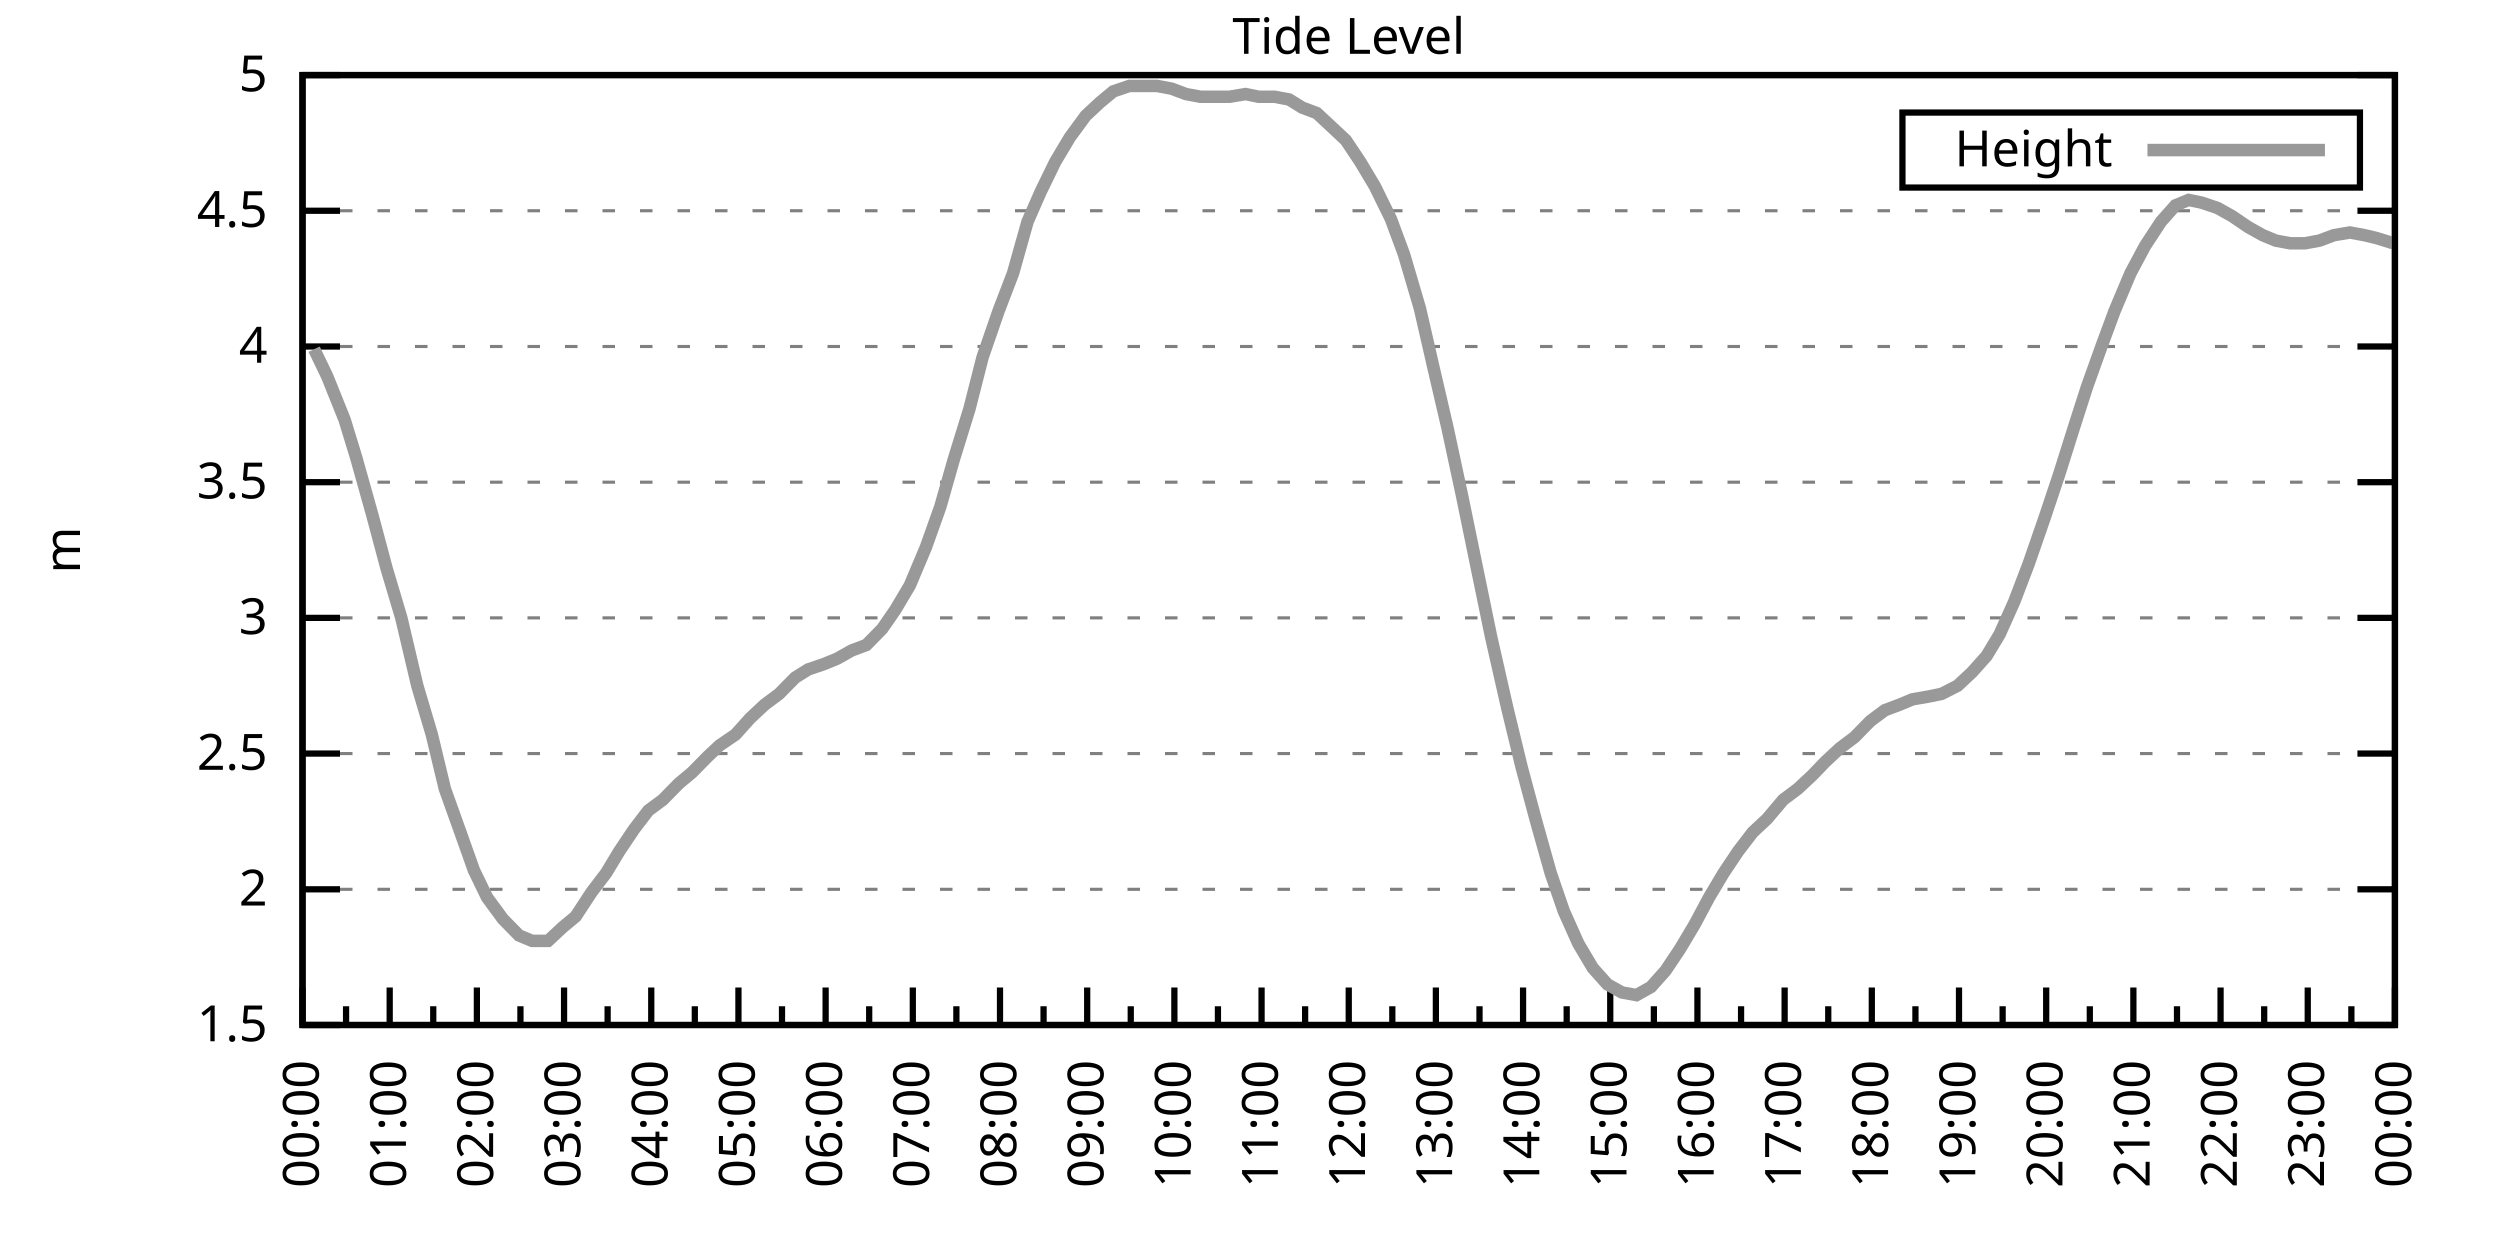
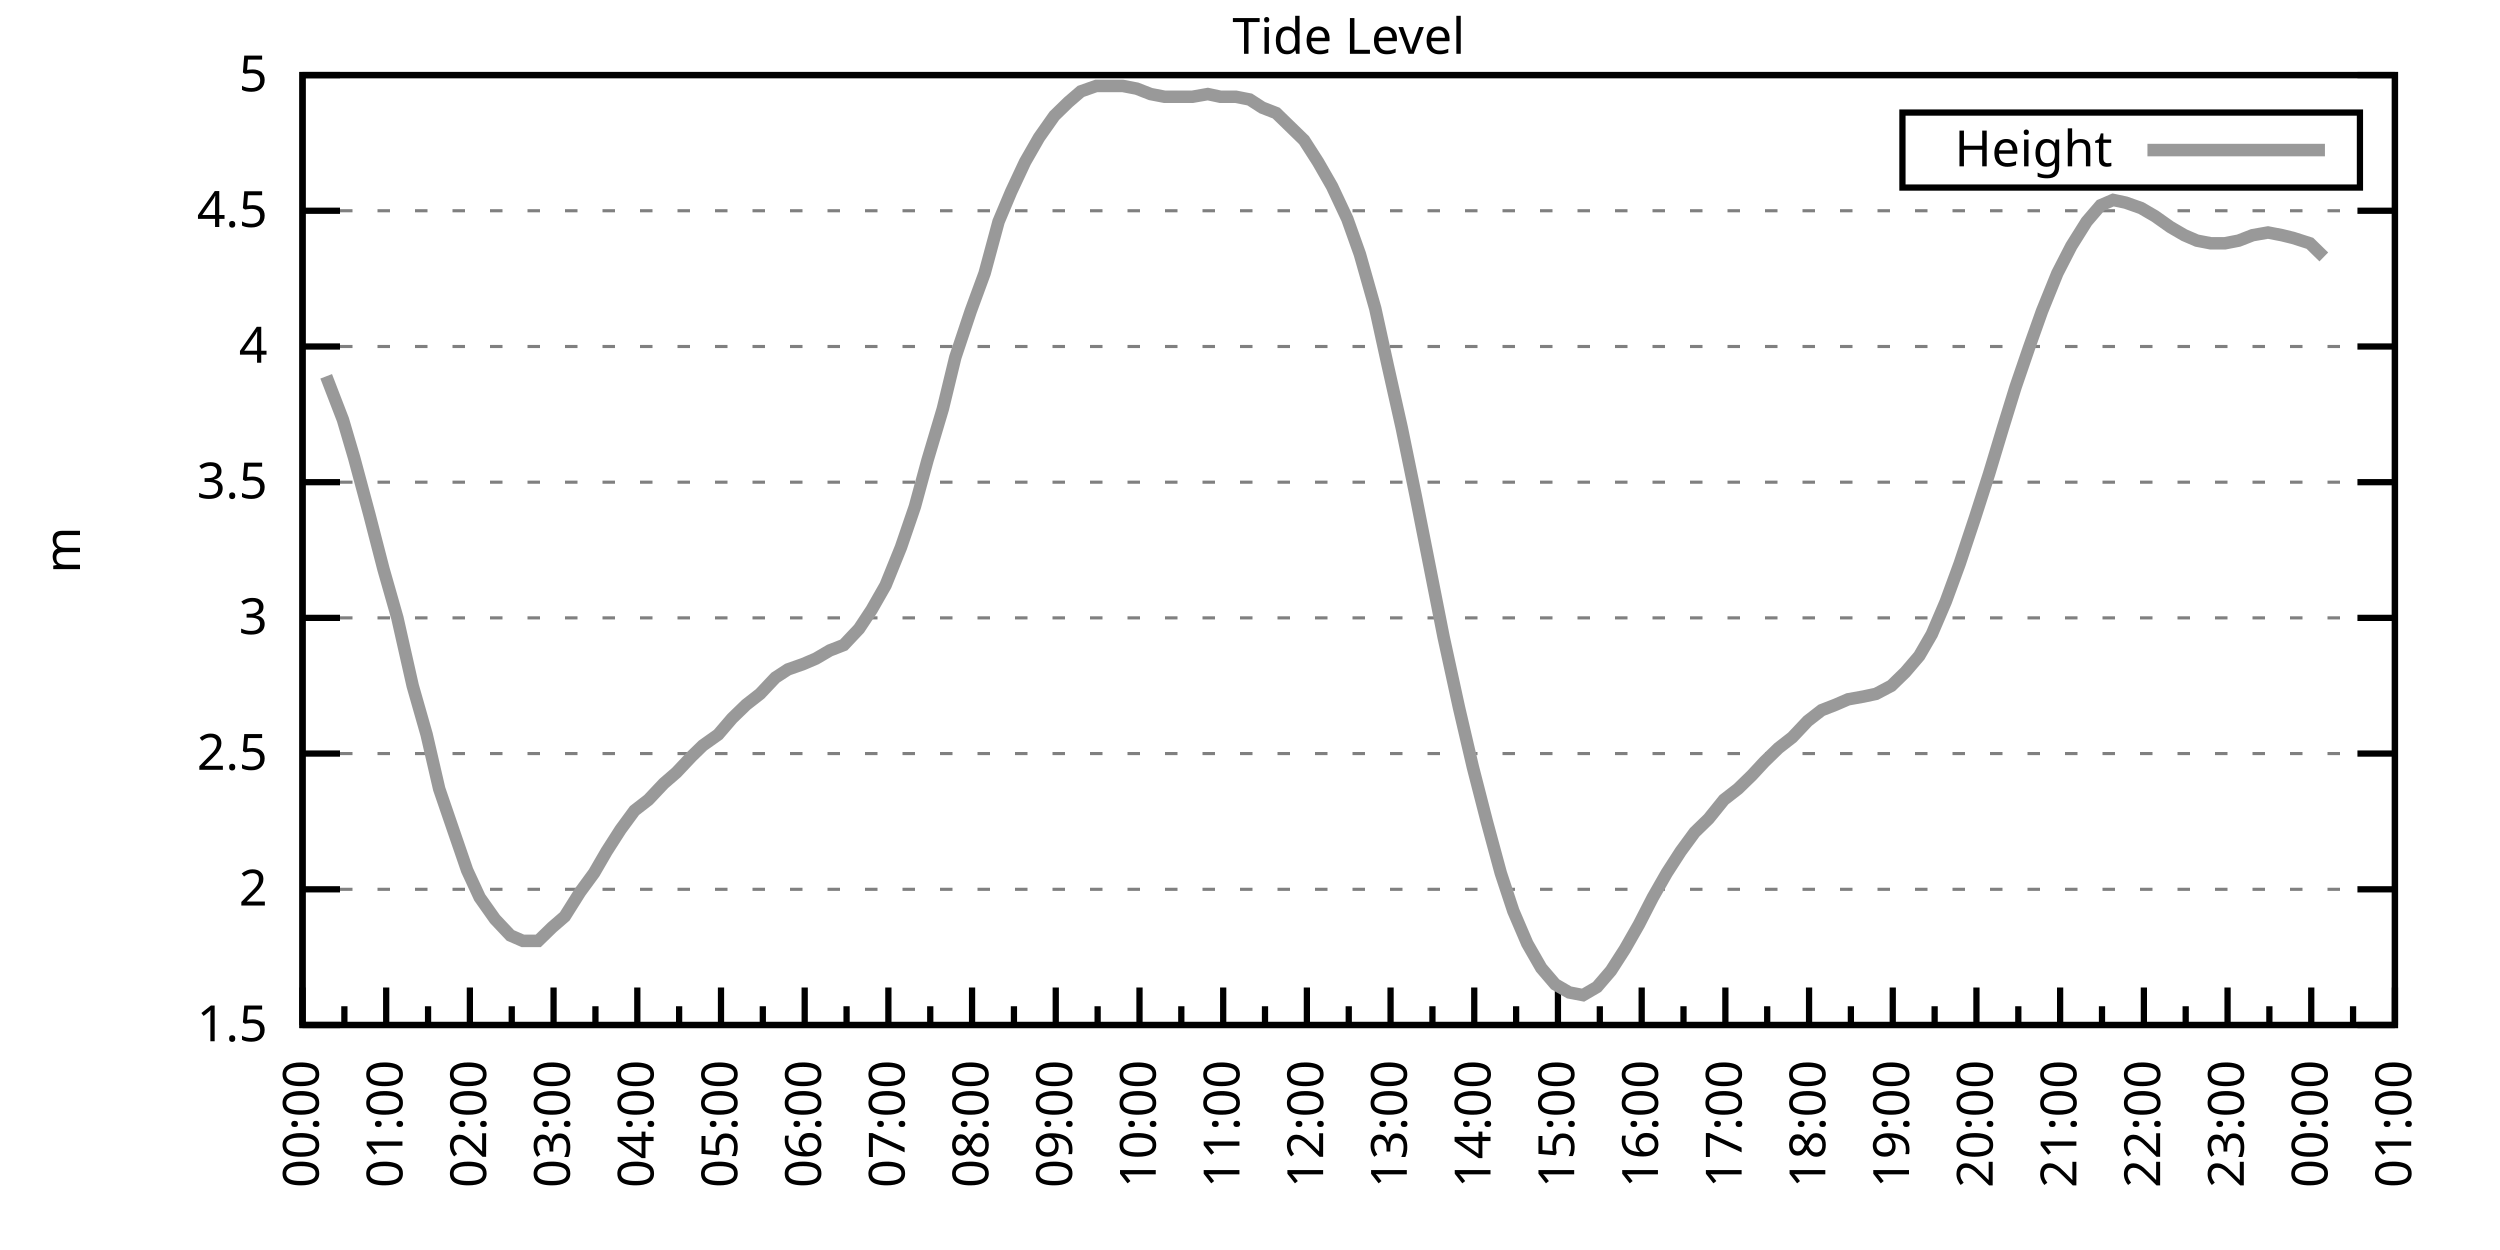
<svg xmlns="http://www.w3.org/2000/svg" xmlns:xlink="http://www.w3.org/1999/xlink" width="400" height="200" viewBox="0 0 400 200">
  <g id="gnuplot_canvas">
    <rect x="0" y="0" width="400" height="200" fill="none" />
    <defs>
      <circle id="gpDot" r="0.5" stroke-width="0.5" stroke="currentColor" />
      <path id="gpPt0" stroke-width="0.333" stroke="currentColor" d="M-1,0 h2 M0,-1 v2" />
      <path id="gpPt1" stroke-width="0.333" stroke="currentColor" d="M-1,-1 L1,1 M1,-1 L-1,1" />
      <path id="gpPt2" stroke-width="0.333" stroke="currentColor" d="M-1,0 L1,0 M0,-1 L0,1 M-1,-1 L1,1 M-1,1 L1,-1" />
      <rect id="gpPt3" stroke-width="0.333" stroke="currentColor" x="-1" y="-1" width="2" height="2" />
      <rect id="gpPt4" stroke-width="0.333" stroke="currentColor" fill="currentColor" x="-1" y="-1" width="2" height="2" />
      <circle id="gpPt5" stroke-width="0.333" stroke="currentColor" cx="0" cy="0" r="1" />
      <use xlink:href="#gpPt5" id="gpPt6" fill="currentColor" stroke="none" />
      <path id="gpPt7" stroke-width="0.333" stroke="currentColor" d="M0,-1.33 L-1.33,0.67 L1.33,0.67 z" />
      <use xlink:href="#gpPt7" id="gpPt8" fill="currentColor" stroke="none" />
      <use xlink:href="#gpPt7" id="gpPt9" stroke="currentColor" transform="rotate(180)" />
      <use xlink:href="#gpPt9" id="gpPt10" fill="currentColor" stroke="none" />
      <use xlink:href="#gpPt3" id="gpPt11" stroke="currentColor" transform="rotate(45)" />
      <use xlink:href="#gpPt11" id="gpPt12" fill="currentColor" stroke="none" />
      <path id="gpPt13" stroke-width="0.333" stroke="currentColor" d="M0,1.330 L1.265,0.411 L0.782,-1.067 L-0.782,-1.076 L-1.265,0.411 z" />
      <use xlink:href="#gpPt13" id="gpPt14" fill="currentColor" stroke="none" />
      <filter id="textbox" filterUnits="objectBoundingBox" x="0" y="0" height="1" width="1">
        <feFlood flood-color="white" flood-opacity="1" result="bgnd" />
        <feComposite in="SourceGraphic" in2="bgnd" operator="atop" />
      </filter>
      <filter id="greybox" filterUnits="objectBoundingBox" x="0" y="0" height="1" width="1">
        <feFlood flood-color="lightgrey" flood-opacity="1" result="grey" />
        <feComposite in="SourceGraphic" in2="grey" operator="atop" />
      </filter>
    </defs>
    <g fill="none" color="white" stroke="currentColor" stroke-width="1.00" stroke-linecap="butt" stroke-linejoin="miter">
</g>
    <g fill="none" color="black" stroke="currentColor" stroke-width="1.00" stroke-linecap="butt" stroke-linejoin="miter">
      <g stroke="none" shape-rendering="crispEdges">
        <polygon fill="rgb(255, 255, 255)" points="48.40,164.00 383.18,164.00 383.18,12.02 48.40,12.02 " />
      </g>
    </g>
    <g fill="none" color="black" stroke="currentColor" stroke-width="1.00" stroke-linecap="butt" stroke-linejoin="miter">
</g>
    <g fill="none" color="black" stroke="black" stroke-width="0.50" stroke-linecap="butt" stroke-linejoin="miter">
</g>
    <g fill="none" color="gray" stroke="currentColor" stroke-width="0.50" stroke-linecap="butt" stroke-linejoin="miter">
      <path stroke="gray" stroke-dasharray="2,4" class="gridline" d="M48.40,164.00 L383.19,164.00  " />
    </g>
    <g fill="none" color="gray" stroke="gray" stroke-width="1.00" stroke-linecap="butt" stroke-linejoin="miter">
</g>
    <g fill="none" color="black" stroke="currentColor" stroke-width="1.00" stroke-linecap="butt" stroke-linejoin="miter">
      <path stroke="black" d="M48.40,164.00 L54.40,164.00 M383.19,164.00 L377.19,164.00  " />
      <g transform="translate(42.80,166.60)" stroke="none" fill="black" font-family="Sans" font-size="8.00" text-anchor="end">
        <text>
          <tspan font-family="Sans"> 1.5</tspan>
        </text>
      </g>
    </g>
    <g fill="none" color="black" stroke="currentColor" stroke-width="1.00" stroke-linecap="butt" stroke-linejoin="miter">
</g>
    <g fill="none" color="black" stroke="black" stroke-width="0.50" stroke-linecap="butt" stroke-linejoin="miter">
</g>
    <g fill="none" color="gray" stroke="currentColor" stroke-width="0.50" stroke-linecap="butt" stroke-linejoin="miter">
      <path stroke="gray" stroke-dasharray="2,4" class="gridline" d="M48.40,142.29 L383.19,142.29  " />
    </g>
    <g fill="none" color="gray" stroke="gray" stroke-width="1.00" stroke-linecap="butt" stroke-linejoin="miter">
</g>
    <g fill="none" color="black" stroke="currentColor" stroke-width="1.00" stroke-linecap="butt" stroke-linejoin="miter">
      <path stroke="black" d="M48.40,142.29 L54.40,142.29 M383.19,142.29 L377.19,142.29  " />
      <g transform="translate(42.80,144.89)" stroke="none" fill="black" font-family="Sans" font-size="8.00" text-anchor="end">
        <text>
          <tspan font-family="Sans"> 2</tspan>
        </text>
      </g>
    </g>
    <g fill="none" color="black" stroke="currentColor" stroke-width="1.00" stroke-linecap="butt" stroke-linejoin="miter">
</g>
    <g fill="none" color="black" stroke="black" stroke-width="0.50" stroke-linecap="butt" stroke-linejoin="miter">
</g>
    <g fill="none" color="gray" stroke="currentColor" stroke-width="0.50" stroke-linecap="butt" stroke-linejoin="miter">
      <path stroke="gray" stroke-dasharray="2,4" class="gridline" d="M48.40,120.57 L383.19,120.57  " />
    </g>
    <g fill="none" color="gray" stroke="gray" stroke-width="1.00" stroke-linecap="butt" stroke-linejoin="miter">
</g>
    <g fill="none" color="black" stroke="currentColor" stroke-width="1.00" stroke-linecap="butt" stroke-linejoin="miter">
      <path stroke="black" d="M48.40,120.57 L54.40,120.57 M383.19,120.57 L377.19,120.57  " />
      <g transform="translate(42.80,123.17)" stroke="none" fill="black" font-family="Sans" font-size="8.00" text-anchor="end">
        <text>
          <tspan font-family="Sans"> 2.5</tspan>
        </text>
      </g>
    </g>
    <g fill="none" color="black" stroke="currentColor" stroke-width="1.00" stroke-linecap="butt" stroke-linejoin="miter">
</g>
    <g fill="none" color="black" stroke="black" stroke-width="0.50" stroke-linecap="butt" stroke-linejoin="miter">
</g>
    <g fill="none" color="gray" stroke="currentColor" stroke-width="0.50" stroke-linecap="butt" stroke-linejoin="miter">
      <path stroke="gray" stroke-dasharray="2,4" class="gridline" d="M48.40,98.86 L383.19,98.86  " />
    </g>
    <g fill="none" color="gray" stroke="gray" stroke-width="1.00" stroke-linecap="butt" stroke-linejoin="miter">
</g>
    <g fill="none" color="black" stroke="currentColor" stroke-width="1.00" stroke-linecap="butt" stroke-linejoin="miter">
      <path stroke="black" d="M48.40,98.86 L54.40,98.86 M383.19,98.86 L377.19,98.86  " />
      <g transform="translate(42.80,101.46)" stroke="none" fill="black" font-family="Sans" font-size="8.00" text-anchor="end">
        <text>
          <tspan font-family="Sans"> 3</tspan>
        </text>
      </g>
    </g>
    <g fill="none" color="black" stroke="currentColor" stroke-width="1.00" stroke-linecap="butt" stroke-linejoin="miter">
</g>
    <g fill="none" color="black" stroke="black" stroke-width="0.50" stroke-linecap="butt" stroke-linejoin="miter">
</g>
    <g fill="none" color="gray" stroke="currentColor" stroke-width="0.50" stroke-linecap="butt" stroke-linejoin="miter">
      <path stroke="gray" stroke-dasharray="2,4" class="gridline" d="M48.40,77.15 L383.19,77.15  " />
    </g>
    <g fill="none" color="gray" stroke="gray" stroke-width="1.00" stroke-linecap="butt" stroke-linejoin="miter">
</g>
    <g fill="none" color="black" stroke="currentColor" stroke-width="1.00" stroke-linecap="butt" stroke-linejoin="miter">
      <path stroke="black" d="M48.40,77.15 L54.40,77.15 M383.19,77.15 L377.19,77.15  " />
      <g transform="translate(42.80,79.75)" stroke="none" fill="black" font-family="Sans" font-size="8.00" text-anchor="end">
        <text>
          <tspan font-family="Sans"> 3.5</tspan>
        </text>
      </g>
    </g>
    <g fill="none" color="black" stroke="currentColor" stroke-width="1.00" stroke-linecap="butt" stroke-linejoin="miter">
</g>
    <g fill="none" color="black" stroke="black" stroke-width="0.50" stroke-linecap="butt" stroke-linejoin="miter">
</g>
    <g fill="none" color="gray" stroke="currentColor" stroke-width="0.50" stroke-linecap="butt" stroke-linejoin="miter">
      <path stroke="gray" stroke-dasharray="2,4" class="gridline" d="M48.40,55.44 L383.19,55.44  " />
    </g>
    <g fill="none" color="gray" stroke="gray" stroke-width="1.00" stroke-linecap="butt" stroke-linejoin="miter">
</g>
    <g fill="none" color="black" stroke="currentColor" stroke-width="1.00" stroke-linecap="butt" stroke-linejoin="miter">
      <path stroke="black" d="M48.40,55.44 L54.40,55.44 M383.19,55.44 L377.19,55.44  " />
      <g transform="translate(42.80,58.04)" stroke="none" fill="black" font-family="Sans" font-size="8.00" text-anchor="end">
        <text>
          <tspan font-family="Sans"> 4</tspan>
        </text>
      </g>
    </g>
    <g fill="none" color="black" stroke="currentColor" stroke-width="1.00" stroke-linecap="butt" stroke-linejoin="miter">
</g>
    <g fill="none" color="black" stroke="black" stroke-width="0.50" stroke-linecap="butt" stroke-linejoin="miter">
</g>
    <g fill="none" color="gray" stroke="currentColor" stroke-width="0.50" stroke-linecap="butt" stroke-linejoin="miter">
      <path stroke="gray" stroke-dasharray="2,4" class="gridline" d="M48.40,33.72 L383.19,33.72  " />
    </g>
    <g fill="none" color="gray" stroke="gray" stroke-width="1.00" stroke-linecap="butt" stroke-linejoin="miter">
</g>
    <g fill="none" color="black" stroke="currentColor" stroke-width="1.00" stroke-linecap="butt" stroke-linejoin="miter">
      <path stroke="black" d="M48.40,33.72 L54.40,33.72 M383.19,33.72 L377.19,33.72  " />
      <g transform="translate(42.80,36.32)" stroke="none" fill="black" font-family="Sans" font-size="8.00" text-anchor="end">
        <text>
          <tspan font-family="Sans"> 4.5</tspan>
        </text>
      </g>
    </g>
    <g fill="none" color="black" stroke="currentColor" stroke-width="1.00" stroke-linecap="butt" stroke-linejoin="miter">
</g>
    <g fill="none" color="black" stroke="black" stroke-width="0.50" stroke-linecap="butt" stroke-linejoin="miter">
</g>
    <g fill="none" color="gray" stroke="currentColor" stroke-width="0.50" stroke-linecap="butt" stroke-linejoin="miter">
      <path stroke="gray" stroke-dasharray="2,4" class="gridline" d="M48.40,12.01 L383.19,12.01  " />
    </g>
    <g fill="none" color="gray" stroke="gray" stroke-width="1.00" stroke-linecap="butt" stroke-linejoin="miter">
</g>
    <g fill="none" color="black" stroke="currentColor" stroke-width="1.00" stroke-linecap="butt" stroke-linejoin="miter">
      <path stroke="black" d="M48.40,12.01 L54.40,12.01 M383.19,12.01 L377.19,12.01  " />
      <g transform="translate(42.80,14.61)" stroke="none" fill="black" font-family="Sans" font-size="8.00" text-anchor="end">
        <text>
          <tspan font-family="Sans"> 5</tspan>
        </text>
      </g>
    </g>
    <g fill="none" color="black" stroke="currentColor" stroke-width="1.00" stroke-linecap="butt" stroke-linejoin="miter">
      <path stroke="black" d="M48.40,164.00 L48.40,158.00  " />
      <g transform="translate(51.00,169.60) rotate(270)" stroke="none" fill="black" font-family="Sans" font-size="8.00" text-anchor="end">
        <text>
          <tspan font-family="Sans">00:00</tspan>
        </text>
      </g>
    </g>
    <g fill="none" color="black" stroke="currentColor" stroke-width="1.00" stroke-linecap="butt" stroke-linejoin="miter">
-       <path stroke="black" d="M55.37,164.00 L55.37,161.00 M62.35,164.00 L62.35,158.00  " />
-       <g transform="translate(64.95,169.60) rotate(270)" stroke="none" fill="black" font-family="Sans" font-size="8.00" text-anchor="end">
+       <path stroke="black" d="M55.10,164.00 L55.10,161.00 M61.79,164.00 L61.79,158.00  " />
+       <g transform="translate(64.39,169.60) rotate(270)" stroke="none" fill="black" font-family="Sans" font-size="8.00" text-anchor="end">
        <text>
          <tspan font-family="Sans">01:00</tspan>
        </text>
      </g>
    </g>
    <g fill="none" color="black" stroke="currentColor" stroke-width="1.00" stroke-linecap="butt" stroke-linejoin="miter">
-       <path stroke="black" d="M69.32,164.00 L69.32,161.00 M76.30,164.00 L76.30,158.00  " />
-       <g transform="translate(78.90,169.60) rotate(270)" stroke="none" fill="black" font-family="Sans" font-size="8.00" text-anchor="end">
+       <path stroke="black" d="M68.49,164.00 L68.49,161.00 M75.18,164.00 L75.18,158.00  " />
+       <g transform="translate(77.78,169.60) rotate(270)" stroke="none" fill="black" font-family="Sans" font-size="8.00" text-anchor="end">
        <text>
          <tspan font-family="Sans">02:00</tspan>
        </text>
      </g>
    </g>
    <g fill="none" color="black" stroke="currentColor" stroke-width="1.00" stroke-linecap="butt" stroke-linejoin="miter">
-       <path stroke="black" d="M83.27,164.00 L83.27,161.00 M90.25,164.00 L90.25,158.00  " />
-       <g transform="translate(92.85,169.60) rotate(270)" stroke="none" fill="black" font-family="Sans" font-size="8.00" text-anchor="end">
+       <path stroke="black" d="M81.88,164.00 L81.88,161.00 M88.57,164.00 L88.57,158.00  " />
+       <g transform="translate(91.17,169.60) rotate(270)" stroke="none" fill="black" font-family="Sans" font-size="8.00" text-anchor="end">
        <text>
          <tspan font-family="Sans">03:00</tspan>
        </text>
      </g>
    </g>
    <g fill="none" color="black" stroke="currentColor" stroke-width="1.00" stroke-linecap="butt" stroke-linejoin="miter">
-       <path stroke="black" d="M97.22,164.00 L97.22,161.00 M104.20,164.00 L104.20,158.00  " />
-       <g transform="translate(106.80,169.60) rotate(270)" stroke="none" fill="black" font-family="Sans" font-size="8.00" text-anchor="end">
+       <path stroke="black" d="M95.27,164.00 L95.27,161.00 M101.97,164.00 L101.97,158.00  " />
+       <g transform="translate(104.57,169.60) rotate(270)" stroke="none" fill="black" font-family="Sans" font-size="8.00" text-anchor="end">
        <text>
          <tspan font-family="Sans">04:00</tspan>
        </text>
      </g>
    </g>
    <g fill="none" color="black" stroke="currentColor" stroke-width="1.00" stroke-linecap="butt" stroke-linejoin="miter">
-       <path stroke="black" d="M111.17,164.00 L111.17,161.00 M118.15,164.00 L118.15,158.00  " />
-       <g transform="translate(120.75,169.60) rotate(270)" stroke="none" fill="black" font-family="Sans" font-size="8.00" text-anchor="end">
+       <path stroke="black" d="M108.66,164.00 L108.66,161.00 M115.36,164.00 L115.36,158.00  " />
+       <g transform="translate(117.96,169.60) rotate(270)" stroke="none" fill="black" font-family="Sans" font-size="8.00" text-anchor="end">
        <text>
          <tspan font-family="Sans">05:00</tspan>
        </text>
      </g>
    </g>
    <g fill="none" color="black" stroke="currentColor" stroke-width="1.00" stroke-linecap="butt" stroke-linejoin="miter">
-       <path stroke="black" d="M125.12,164.00 L125.12,161.00 M132.10,164.00 L132.10,158.00  " />
-       <g transform="translate(134.70,169.60) rotate(270)" stroke="none" fill="black" font-family="Sans" font-size="8.00" text-anchor="end">
+       <path stroke="black" d="M122.05,164.00 L122.05,161.00 M128.75,164.00 L128.75,158.00  " />
+       <g transform="translate(131.35,169.60) rotate(270)" stroke="none" fill="black" font-family="Sans" font-size="8.00" text-anchor="end">
        <text>
          <tspan font-family="Sans">06:00</tspan>
        </text>
      </g>
    </g>
    <g fill="none" color="black" stroke="currentColor" stroke-width="1.00" stroke-linecap="butt" stroke-linejoin="miter">
-       <path stroke="black" d="M139.07,164.00 L139.07,161.00 M146.05,164.00 L146.05,158.00  " />
-       <g transform="translate(148.65,169.60) rotate(270)" stroke="none" fill="black" font-family="Sans" font-size="8.00" text-anchor="end">
+       <path stroke="black" d="M135.45,164.00 L135.45,161.00 M142.14,164.00 L142.14,158.00  " />
+       <g transform="translate(144.74,169.60) rotate(270)" stroke="none" fill="black" font-family="Sans" font-size="8.00" text-anchor="end">
        <text>
          <tspan font-family="Sans">07:00</tspan>
        </text>
      </g>
    </g>
    <g fill="none" color="black" stroke="currentColor" stroke-width="1.00" stroke-linecap="butt" stroke-linejoin="miter">
-       <path stroke="black" d="M153.02,164.00 L153.02,161.00 M160.00,164.00 L160.00,158.00  " />
-       <g transform="translate(162.60,169.60) rotate(270)" stroke="none" fill="black" font-family="Sans" font-size="8.00" text-anchor="end">
+       <path stroke="black" d="M148.84,164.00 L148.84,161.00 M155.53,164.00 L155.53,158.00  " />
+       <g transform="translate(158.13,169.60) rotate(270)" stroke="none" fill="black" font-family="Sans" font-size="8.00" text-anchor="end">
        <text>
          <tspan font-family="Sans">08:00</tspan>
        </text>
      </g>
    </g>
    <g fill="none" color="black" stroke="currentColor" stroke-width="1.00" stroke-linecap="butt" stroke-linejoin="miter">
-       <path stroke="black" d="M166.97,164.00 L166.97,161.00 M173.95,164.00 L173.95,158.00  " />
-       <g transform="translate(176.55,169.60) rotate(270)" stroke="none" fill="black" font-family="Sans" font-size="8.00" text-anchor="end">
+       <path stroke="black" d="M162.23,164.00 L162.23,161.00 M168.92,164.00 L168.92,158.00  " />
+       <g transform="translate(171.52,169.60) rotate(270)" stroke="none" fill="black" font-family="Sans" font-size="8.00" text-anchor="end">
        <text>
          <tspan font-family="Sans">09:00</tspan>
        </text>
      </g>
    </g>
    <g fill="none" color="black" stroke="currentColor" stroke-width="1.00" stroke-linecap="butt" stroke-linejoin="miter">
-       <path stroke="black" d="M180.92,164.00 L180.92,161.00 M187.90,164.00 L187.90,158.00  " />
-       <g transform="translate(190.50,169.60) rotate(270)" stroke="none" fill="black" font-family="Sans" font-size="8.00" text-anchor="end">
+       <path stroke="black" d="M175.62,164.00 L175.62,161.00 M182.32,164.00 L182.32,158.00  " />
+       <g transform="translate(184.92,169.60) rotate(270)" stroke="none" fill="black" font-family="Sans" font-size="8.00" text-anchor="end">
        <text>
          <tspan font-family="Sans">10:00</tspan>
        </text>
      </g>
    </g>
    <g fill="none" color="black" stroke="currentColor" stroke-width="1.00" stroke-linecap="butt" stroke-linejoin="miter">
-       <path stroke="black" d="M194.87,164.00 L194.87,161.00 M201.85,164.00 L201.85,158.00  " />
-       <g transform="translate(204.45,169.60) rotate(270)" stroke="none" fill="black" font-family="Sans" font-size="8.00" text-anchor="end">
+       <path stroke="black" d="M189.01,164.00 L189.01,161.00 M195.71,164.00 L195.71,158.00  " />
+       <g transform="translate(198.31,169.60) rotate(270)" stroke="none" fill="black" font-family="Sans" font-size="8.00" text-anchor="end">
        <text>
          <tspan font-family="Sans">11:00</tspan>
        </text>
      </g>
    </g>
    <g fill="none" color="black" stroke="currentColor" stroke-width="1.00" stroke-linecap="butt" stroke-linejoin="miter">
-       <path stroke="black" d="M208.82,164.00 L208.82,161.00 M215.80,164.00 L215.80,158.00  " />
-       <g transform="translate(218.40,169.60) rotate(270)" stroke="none" fill="black" font-family="Sans" font-size="8.00" text-anchor="end">
+       <path stroke="black" d="M202.40,164.00 L202.40,161.00 M209.10,164.00 L209.10,158.00  " />
+       <g transform="translate(211.70,169.60) rotate(270)" stroke="none" fill="black" font-family="Sans" font-size="8.00" text-anchor="end">
        <text>
          <tspan font-family="Sans">12:00</tspan>
        </text>
      </g>
    </g>
    <g fill="none" color="black" stroke="currentColor" stroke-width="1.00" stroke-linecap="butt" stroke-linejoin="miter">
-       <path stroke="black" d="M222.77,164.00 L222.77,161.00 M229.74,164.00 L229.74,158.00  " />
-       <g transform="translate(232.34,169.60) rotate(270)" stroke="none" fill="black" font-family="Sans" font-size="8.00" text-anchor="end">
+       <path stroke="black" d="M215.80,164.00 L215.80,161.00 M222.49,164.00 L222.49,158.00  " />
+       <g transform="translate(225.09,169.60) rotate(270)" stroke="none" fill="black" font-family="Sans" font-size="8.00" text-anchor="end">
        <text>
          <tspan font-family="Sans">13:00</tspan>
        </text>
      </g>
    </g>
    <g fill="none" color="black" stroke="currentColor" stroke-width="1.00" stroke-linecap="butt" stroke-linejoin="miter">
-       <path stroke="black" d="M236.72,164.00 L236.72,161.00 M243.69,164.00 L243.69,158.00  " />
-       <g transform="translate(246.29,169.60) rotate(270)" stroke="none" fill="black" font-family="Sans" font-size="8.00" text-anchor="end">
+       <path stroke="black" d="M229.19,164.00 L229.19,161.00 M235.88,164.00 L235.88,158.00  " />
+       <g transform="translate(238.48,169.60) rotate(270)" stroke="none" fill="black" font-family="Sans" font-size="8.00" text-anchor="end">
        <text>
          <tspan font-family="Sans">14:00</tspan>
        </text>
      </g>
    </g>
    <g fill="none" color="black" stroke="currentColor" stroke-width="1.00" stroke-linecap="butt" stroke-linejoin="miter">
-       <path stroke="black" d="M250.67,164.00 L250.67,161.00 M257.64,164.00 L257.64,158.00  " />
-       <g transform="translate(260.24,169.60) rotate(270)" stroke="none" fill="black" font-family="Sans" font-size="8.00" text-anchor="end">
+       <path stroke="black" d="M242.58,164.00 L242.58,161.00 M249.27,164.00 L249.27,158.00  " />
+       <g transform="translate(251.87,169.60) rotate(270)" stroke="none" fill="black" font-family="Sans" font-size="8.00" text-anchor="end">
        <text>
          <tspan font-family="Sans">15:00</tspan>
        </text>
      </g>
    </g>
    <g fill="none" color="black" stroke="currentColor" stroke-width="1.00" stroke-linecap="butt" stroke-linejoin="miter">
-       <path stroke="black" d="M264.62,164.00 L264.62,161.00 M271.59,164.00 L271.59,158.00  " />
-       <g transform="translate(274.19,169.60) rotate(270)" stroke="none" fill="black" font-family="Sans" font-size="8.00" text-anchor="end">
+       <path stroke="black" d="M255.97,164.00 L255.97,161.00 M262.67,164.00 L262.67,158.00  " />
+       <g transform="translate(265.27,169.60) rotate(270)" stroke="none" fill="black" font-family="Sans" font-size="8.00" text-anchor="end">
        <text>
          <tspan font-family="Sans">16:00</tspan>
        </text>
      </g>
    </g>
    <g fill="none" color="black" stroke="currentColor" stroke-width="1.00" stroke-linecap="butt" stroke-linejoin="miter">
-       <path stroke="black" d="M278.57,164.00 L278.57,161.00 M285.54,164.00 L285.54,158.00  " />
-       <g transform="translate(288.14,169.60) rotate(270)" stroke="none" fill="black" font-family="Sans" font-size="8.00" text-anchor="end">
+       <path stroke="black" d="M269.36,164.00 L269.36,161.00 M276.06,164.00 L276.06,158.00  " />
+       <g transform="translate(278.66,169.60) rotate(270)" stroke="none" fill="black" font-family="Sans" font-size="8.00" text-anchor="end">
        <text>
          <tspan font-family="Sans">17:00</tspan>
        </text>
      </g>
    </g>
    <g fill="none" color="black" stroke="currentColor" stroke-width="1.00" stroke-linecap="butt" stroke-linejoin="miter">
-       <path stroke="black" d="M292.52,164.00 L292.52,161.00 M299.49,164.00 L299.49,158.00  " />
-       <g transform="translate(302.09,169.60) rotate(270)" stroke="none" fill="black" font-family="Sans" font-size="8.00" text-anchor="end">
+       <path stroke="black" d="M282.75,164.00 L282.75,161.00 M289.45,164.00 L289.45,158.00  " />
+       <g transform="translate(292.05,169.60) rotate(270)" stroke="none" fill="black" font-family="Sans" font-size="8.00" text-anchor="end">
        <text>
          <tspan font-family="Sans">18:00</tspan>
        </text>
      </g>
    </g>
    <g fill="none" color="black" stroke="currentColor" stroke-width="1.00" stroke-linecap="butt" stroke-linejoin="miter">
-       <path stroke="black" d="M306.47,164.00 L306.47,161.00 M313.44,164.00 L313.44,158.00  " />
-       <g transform="translate(316.04,169.60) rotate(270)" stroke="none" fill="black" font-family="Sans" font-size="8.00" text-anchor="end">
+       <path stroke="black" d="M296.14,164.00 L296.14,161.00 M302.84,164.00 L302.84,158.00  " />
+       <g transform="translate(305.44,169.60) rotate(270)" stroke="none" fill="black" font-family="Sans" font-size="8.00" text-anchor="end">
        <text>
          <tspan font-family="Sans">19:00</tspan>
        </text>
      </g>
    </g>
    <g fill="none" color="black" stroke="currentColor" stroke-width="1.00" stroke-linecap="butt" stroke-linejoin="miter">
-       <path stroke="black" d="M320.42,164.00 L320.42,161.00 M327.39,164.00 L327.39,158.00  " />
-       <g transform="translate(329.99,169.60) rotate(270)" stroke="none" fill="black" font-family="Sans" font-size="8.00" text-anchor="end">
+       <path stroke="black" d="M309.54,164.00 L309.54,161.00 M316.23,164.00 L316.23,158.00  " />
+       <g transform="translate(318.83,169.60) rotate(270)" stroke="none" fill="black" font-family="Sans" font-size="8.00" text-anchor="end">
        <text>
          <tspan font-family="Sans">20:00</tspan>
        </text>
      </g>
    </g>
    <g fill="none" color="black" stroke="currentColor" stroke-width="1.00" stroke-linecap="butt" stroke-linejoin="miter">
-       <path stroke="black" d="M334.37,164.00 L334.37,161.00 M341.34,164.00 L341.34,158.00  " />
-       <g transform="translate(343.94,169.60) rotate(270)" stroke="none" fill="black" font-family="Sans" font-size="8.00" text-anchor="end">
+       <path stroke="black" d="M322.93,164.00 L322.93,161.00 M329.62,164.00 L329.62,158.00  " />
+       <g transform="translate(332.22,169.60) rotate(270)" stroke="none" fill="black" font-family="Sans" font-size="8.00" text-anchor="end">
        <text>
          <tspan font-family="Sans">21:00</tspan>
        </text>
      </g>
    </g>
    <g fill="none" color="black" stroke="currentColor" stroke-width="1.00" stroke-linecap="butt" stroke-linejoin="miter">
-       <path stroke="black" d="M348.32,164.00 L348.32,161.00 M355.29,164.00 L355.29,158.00  " />
-       <g transform="translate(357.89,169.60) rotate(270)" stroke="none" fill="black" font-family="Sans" font-size="8.00" text-anchor="end">
+       <path stroke="black" d="M336.32,164.00 L336.32,161.00 M343.02,164.00 L343.02,158.00  " />
+       <g transform="translate(345.62,169.60) rotate(270)" stroke="none" fill="black" font-family="Sans" font-size="8.00" text-anchor="end">
        <text>
          <tspan font-family="Sans">22:00</tspan>
        </text>
      </g>
    </g>
    <g fill="none" color="black" stroke="currentColor" stroke-width="1.00" stroke-linecap="butt" stroke-linejoin="miter">
-       <path stroke="black" d="M362.27,164.00 L362.27,161.00 M369.24,164.00 L369.24,158.00  " />
-       <g transform="translate(371.84,169.60) rotate(270)" stroke="none" fill="black" font-family="Sans" font-size="8.00" text-anchor="end">
+       <path stroke="black" d="M349.71,164.00 L349.71,161.00 M356.41,164.00 L356.41,158.00  " />
+       <g transform="translate(359.01,169.60) rotate(270)" stroke="none" fill="black" font-family="Sans" font-size="8.00" text-anchor="end">
        <text>
          <tspan font-family="Sans">23:00</tspan>
        </text>
      </g>
    </g>
    <g fill="none" color="black" stroke="currentColor" stroke-width="1.00" stroke-linecap="butt" stroke-linejoin="miter">
-       <path stroke="black" d="M376.22,164.00 L376.22,161.00 M383.19,164.00 L383.19,158.00  " />
+       <path stroke="black" d="M363.10,164.00 L363.10,161.00 M369.80,164.00 L369.80,158.00  " />
+       <g transform="translate(372.40,169.60) rotate(270)" stroke="none" fill="black" font-family="Sans" font-size="8.00" text-anchor="end">
+         <text>
+           <tspan font-family="Sans">00:00</tspan>
+         </text>
+       </g>
+     </g>
+     <g fill="none" color="black" stroke="currentColor" stroke-width="1.00" stroke-linecap="butt" stroke-linejoin="miter">
+       <path stroke="black" d="M376.49,164.00 L376.49,161.00 M383.19,164.00 L383.19,158.00  " />
      <g transform="translate(385.79,169.60) rotate(270)" stroke="none" fill="black" font-family="Sans" font-size="8.00" text-anchor="end">
        <text>
-           <tspan font-family="Sans">00:00</tspan>
+           <tspan font-family="Sans">01:00</tspan>
        </text>
      </g>
    </g>
    <g fill="none" color="black" stroke="currentColor" stroke-width="1.00" stroke-linecap="butt" stroke-linejoin="miter">
</g>
    <g fill="none" color="black" stroke="currentColor" stroke-width="1.00" stroke-linecap="butt" stroke-linejoin="miter">
      <path stroke="black" d="M48.40,12.01 L48.40,164.00 L383.19,164.00 L383.19,12.01 L48.40,12.01 Z  " />
    </g>
    <g fill="none" color="black" stroke="currentColor" stroke-width="1.00" stroke-linecap="butt" stroke-linejoin="miter">
      <g transform="translate(12.80,88.01) rotate(270)" stroke="none" fill="black" font-family="Sans" font-size="8.00" text-anchor="middle">
        <text>
          <tspan font-family="Sans">m</tspan>
        </text>
      </g>
    </g>
    <g fill="none" color="black" stroke="currentColor" stroke-width="1.00" stroke-linecap="butt" stroke-linejoin="miter">
</g>
    <g fill="none" color="black" stroke="currentColor" stroke-width="1.00" stroke-linecap="butt" stroke-linejoin="miter">
      <path stroke="black" d="M304.39,30.01 L304.39,18.01 L377.59,18.01 L377.59,30.01 L304.39,30.01 Z  " />
    </g>
    <g id="Tide_level_plot_1">
      <g fill="none" color="white" stroke="black" stroke-width="2.00" stroke-linecap="butt" stroke-linejoin="miter">
</g>
      <g fill="none" color="black" stroke="currentColor" stroke-width="2.00" stroke-linecap="butt" stroke-linejoin="miter">
        <g transform="translate(337.99,26.61)" stroke="none" fill="black" font-family="Sans" font-size="8.00" text-anchor="end">
          <text>
            <tspan font-family="Sans">Height</tspan>
          </text>
        </g>
      </g>
      <g fill="none" color="black" stroke="currentColor" stroke-width="2.00" stroke-linecap="butt" stroke-linejoin="miter">
-         <path stroke="rgb(153, 153, 153)" d="M343.59,24.01 L371.99,24.01 M50.26,55.87 L52.35,60.21 L55.14,67.16 L57.00,73.24 L59.56,82.36 L61.88,91.04   L64.21,98.86 L66.77,109.72 L69.09,117.53 L71.18,126.22 L73.51,132.73 L75.83,139.25 L77.93,143.59 L80.48,147.06   L83.04,149.67 L85.13,150.54 L87.69,150.54 L90.02,148.37 L92.11,146.63 L94.67,142.72 L96.99,139.68 L99.08,136.21   L101.41,132.73 L103.73,129.69 L106.06,127.96 L108.62,125.35 L110.71,123.61 L113.27,121.01 L115.13,119.27 L117.68,117.53   L120.01,114.93 L122.33,112.76 L124.66,111.02 L127.22,108.42 L129.31,107.11 L131.87,106.24 L133.96,105.38 L136.28,104.07   L138.61,103.20 L141.16,100.60 L143.26,97.56 L145.58,93.65 L148.14,87.57 L150.46,81.06 L152.56,73.67 L155.11,65.42   L157.21,57.17 L159.76,49.79 L162.09,43.71 L164.41,35.46 L166.51,30.68 L168.83,25.91 L171.16,22.00 L173.71,18.52   L176.04,16.35 L178.13,14.62 L180.69,13.75 L182.78,13.75 L185.11,13.75 L187.43,14.18 L189.76,15.05 L192.08,15.48   L194.41,15.48 L196.73,15.48 L199.29,15.05 L201.38,15.48 L203.94,15.48 L206.26,15.92 L208.36,17.22 L210.68,18.09   L213.01,20.26 L215.33,22.43 L217.65,25.91 L219.98,29.81 L222.54,35.03 L224.63,40.67 L227.19,49.36 L229.28,58.48   L231.60,68.46 L233.93,79.32 L236.25,90.61 L238.58,101.90 L241.14,113.19 L243.46,122.75 L245.79,131.43 L248.11,139.68   L250.20,145.76 L252.53,150.97 L254.85,154.88 L257.18,157.49 L259.50,158.79 L261.83,159.22 L264.15,157.92 L266.48,155.31   L268.80,151.84 L271.13,147.93 L273.45,143.59 L275.78,139.68 L278.10,136.21 L280.43,133.17 L282.75,131.00 L285.31,127.96   L287.64,126.22 L289.96,124.05 L292.05,121.88 L294.38,119.71 L296.70,117.97 L299.26,115.36 L301.58,113.63 L303.91,112.76   L306.00,111.89 L308.56,111.45 L310.65,111.02 L313.21,109.72 L315.53,107.55 L317.86,104.94 L319.95,101.47 L322.28,96.26   L324.60,90.18 L327.16,82.79 L329.48,75.85 L331.81,68.46 L333.90,61.95 L336.23,55.44 L338.32,49.79 L340.88,43.71   L343.20,39.37 L345.76,35.46 L348.08,32.85 L350.18,31.99 L352.27,32.42 L354.83,33.29 L357.15,34.59 L359.71,36.33   L362.03,37.63 L364.13,38.50 L366.45,38.93 L368.78,38.93 L371.10,38.50 L373.43,37.63 L375.98,37.20 L378.31,37.63   L380.17,38.07 L382.96,38.93  " />
+         <path stroke="rgb(153, 153, 153)" d="M343.59,24.01 L371.99,24.01 M52.19,60.21 L54.87,67.16 L56.66,73.24 L59.11,82.36 L61.35,91.04 L63.58,98.86   L66.03,109.72 L68.26,117.53 L70.27,126.22 L72.50,132.73 L74.74,139.25 L76.75,143.59 L79.20,147.06 L81.66,149.67   L83.66,150.54 L86.12,150.54 L88.35,148.37 L90.36,146.63 L92.82,142.72 L95.05,139.68 L97.06,136.21 L99.29,132.73   L101.52,129.69 L103.75,127.96 L106.21,125.35 L108.22,123.61 L110.67,121.01 L112.46,119.27 L114.91,117.53 L117.14,114.93   L119.38,112.76 L121.61,111.02 L124.06,108.42 L126.07,107.11 L128.53,106.24 L130.54,105.38 L132.77,104.07 L135.00,103.20   L137.45,100.60 L139.46,97.56 L141.69,93.65 L144.15,87.57 L146.38,81.06 L148.39,73.67 L150.85,65.42 L152.85,57.17   L155.31,49.79 L157.54,43.71 L159.77,35.46 L161.78,30.68 L164.01,25.91 L166.25,22.00 L168.70,18.52 L170.93,16.35   L172.94,14.62 L175.40,13.75 L177.41,13.75 L179.64,13.75 L181.87,14.18 L184.10,15.05 L186.33,15.48 L188.57,15.48   L190.80,15.48 L193.25,15.05 L195.26,15.48 L197.72,15.48 L199.95,15.92 L201.96,17.22 L204.19,18.09 L206.42,20.26   L208.65,22.43 L210.88,25.91 L213.12,29.81 L215.57,35.03 L217.58,40.67 L220.04,49.36 L222.04,58.48 L224.28,68.46   L226.51,79.32 L228.74,90.61 L230.97,101.90 L233.43,113.19 L235.66,122.75 L237.89,131.43 L240.12,139.68 L242.13,145.76   L244.36,150.97 L246.60,154.88 L248.83,157.49 L251.06,158.79 L253.29,159.22 L255.52,157.92 L257.76,155.31 L259.99,151.84   L262.22,147.93 L264.45,143.59 L266.68,139.68 L268.92,136.21 L271.15,133.17 L273.38,131.00 L275.83,127.96 L278.07,126.22   L280.30,124.05 L282.31,121.88 L284.54,119.71 L286.77,117.97 L289.23,115.36 L291.46,113.63 L293.69,112.76 L295.70,111.89   L298.15,111.45 L300.16,111.02 L302.62,109.72 L304.85,107.55 L307.08,104.94 L309.09,101.47 L311.32,96.26 L313.55,90.18   L316.01,82.79 L318.24,75.85 L320.47,68.46 L322.48,61.95 L324.71,55.44 L326.72,49.79 L329.18,43.71 L331.41,39.37   L333.86,35.46 L336.10,32.85 L338.10,31.99 L340.11,32.42 L342.57,33.29 L344.80,34.59 L347.26,36.33 L349.49,37.63   L351.50,38.50 L353.73,38.93 L355.96,38.93 L358.19,38.50 L360.42,37.63 L362.88,37.20 L365.11,37.63 L366.90,38.07   L369.58,38.93 L371.81,41.11  " />
      </g>
    </g>
    <g fill="none" color="black" stroke="currentColor" stroke-width="2.00" stroke-linecap="butt" stroke-linejoin="miter">
</g>
    <g fill="none" color="black" stroke="black" stroke-width="1.00" stroke-linecap="butt" stroke-linejoin="miter">
</g>
    <g fill="none" color="black" stroke="currentColor" stroke-width="1.00" stroke-linecap="butt" stroke-linejoin="miter">
      <path stroke="black" d="M48.40,12.01 L48.40,164.00 L383.19,164.00 L383.19,12.01 L48.40,12.01 Z  " />
    </g>
    <g fill="none" color="black" stroke="currentColor" stroke-width="1.00" stroke-linecap="butt" stroke-linejoin="miter">
      <g transform="translate(215.79,8.61)" stroke="none" fill="black" font-family="Sans" font-size="8.00" text-anchor="middle">
        <text>
          <tspan font-family="Sans">Tide Level</tspan>
        </text>
      </g>
    </g>
    <g fill="none" color="black" stroke="currentColor" stroke-width="1.00" stroke-linecap="butt" stroke-linejoin="miter">
</g>
  </g>
</svg>
